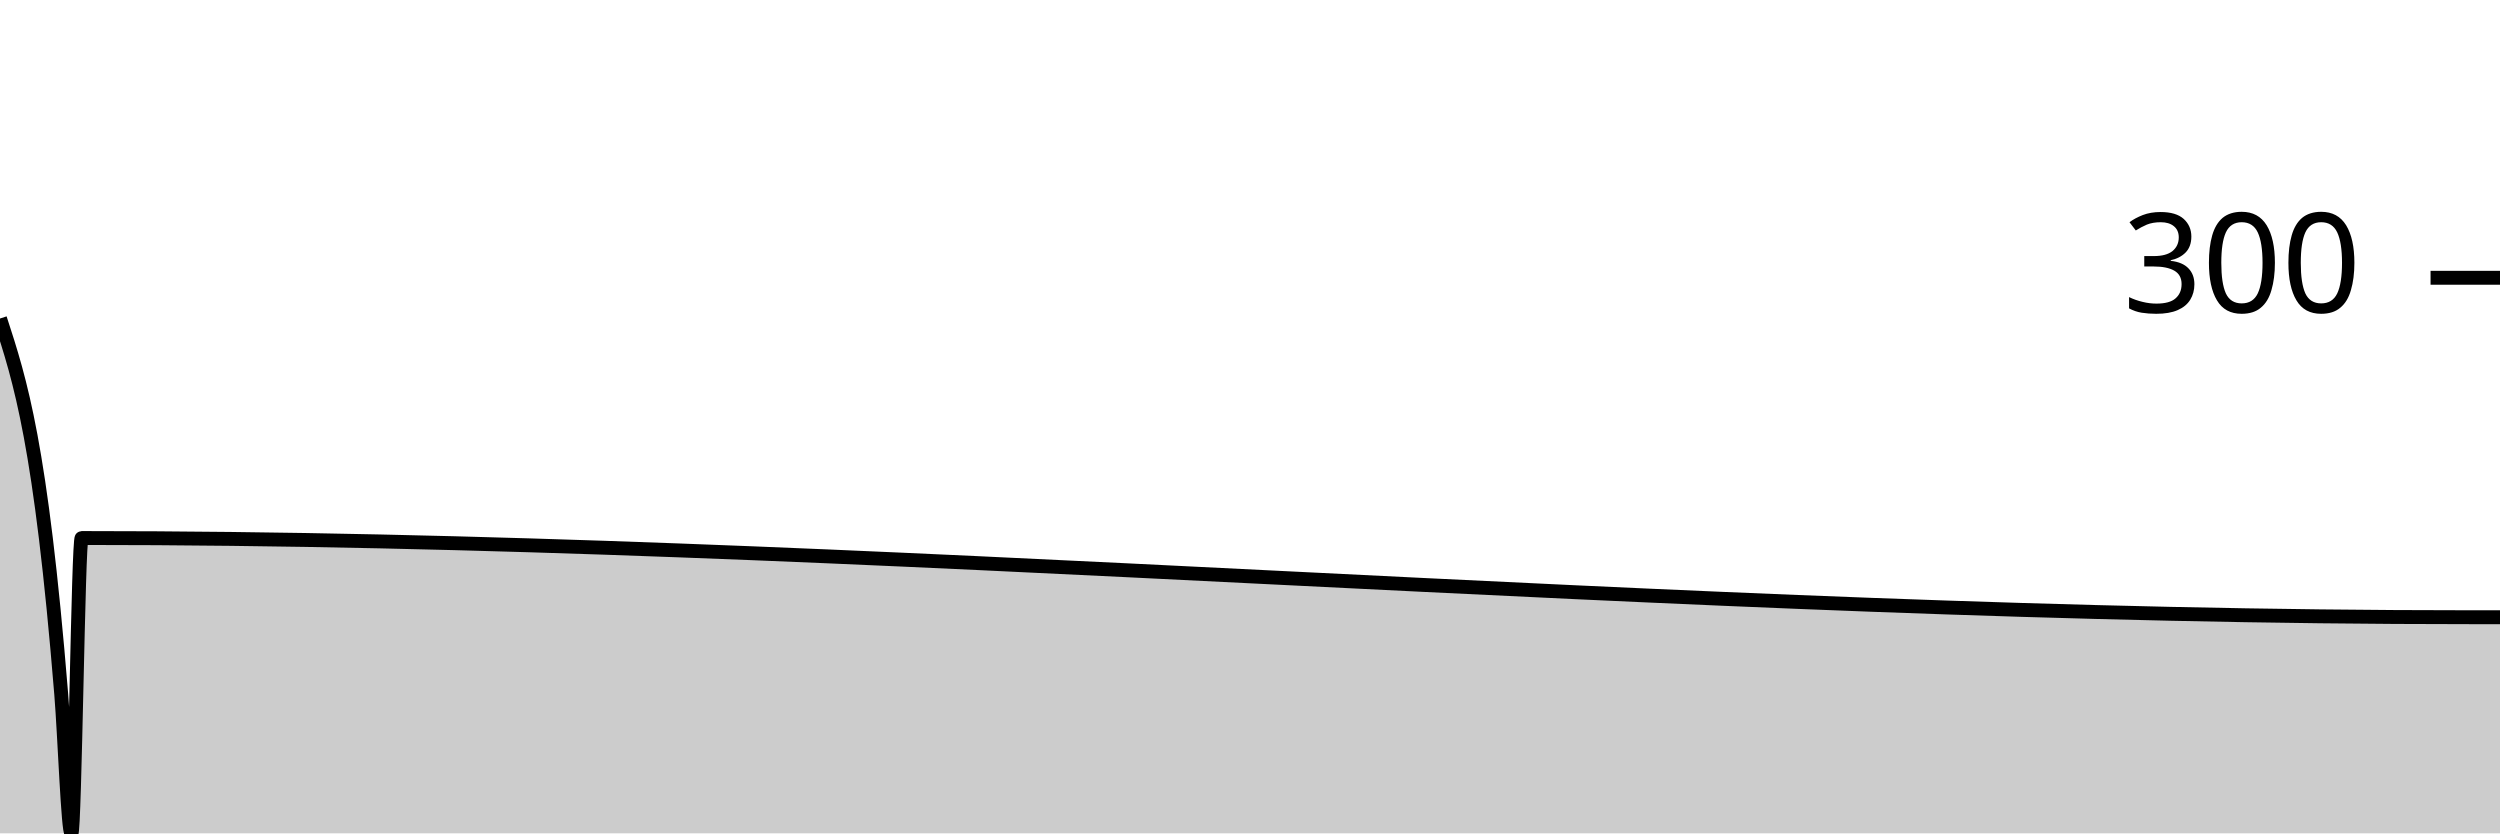
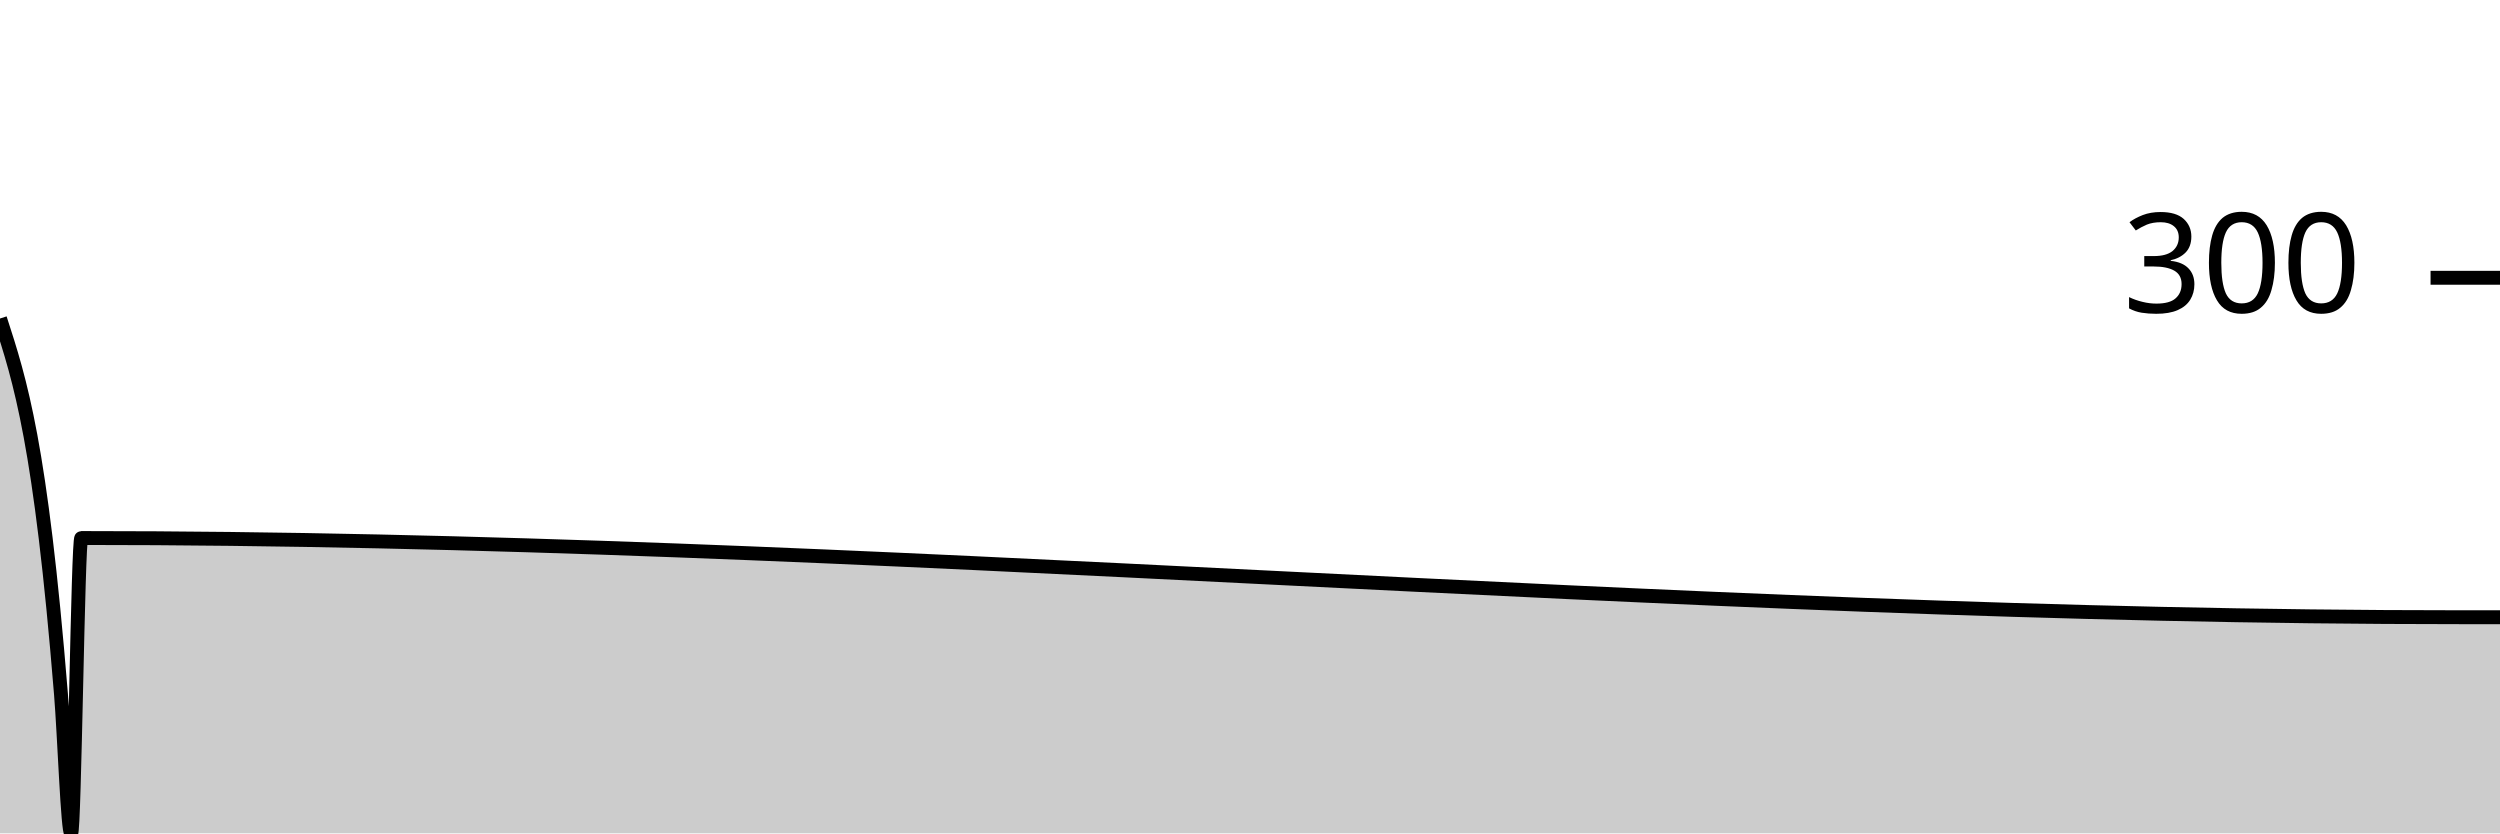
<svg xmlns="http://www.w3.org/2000/svg" viewBox="0 0 180 60">
  <g transform="translate(0,20)">
-     <path class="area" fill="rgba(0, 0, 0, 0.2)" d="M0,2.933C1.469,7.441,2.939,11.948,4.408,29.98C4.653,32.985,4.898,40,5.143,40C5.388,40,5.633,18.737,5.878,18.737C63.184,18.737,120.49,24.44,177.796,24.44C178.041,24.44,178.286,24.44,178.531,24.44C178.776,24.44,179.02,24.44,179.265,24.44C179.51,24.44,179.755,24.44,180,24.44L180,40C179.755,40,179.51,40,179.265,40C179.02,40,178.776,40,178.531,40C178.286,40,178.041,40,177.796,40C120.49,40,63.184,40,5.878,40C5.633,40,5.388,40,5.143,40C4.898,40,4.653,40,4.408,40C2.939,40,1.469,40,0,40Z" />
-     <path class="line" stroke="black" fill="none" d="M0,2.933C1.469,7.441,2.939,11.948,4.408,29.98C4.653,32.985,4.898,40,5.143,40C5.388,40,5.633,18.737,5.878,18.737C63.184,18.737,120.49,24.44,177.796,24.44C178.041,24.44,178.286,24.44,178.531,24.44C178.776,24.44,179.02,24.44,179.265,24.44C179.51,24.44,179.755,24.44,180,24.44" />
+     <path class="area" fill="rgba(0, 0, 0, 0.2)" d="M0,2.933C1.463,7.441,2.927,11.948,4.39,29.98C4.634,32.985,4.878,40,5.122,40C5.366,40,5.61,18.737,5.854,18.737C62.927,18.737,120,24.44,177.073,24.44C177.317,24.44,177.561,24.44,177.805,24.44C178.049,24.44,178.293,24.44,178.537,24.44C178.78,24.44,179.024,24.44,179.268,24.44C179.512,24.44,179.756,24.44,180,24.44L180,40C179.756,40,179.512,40,179.268,40C179.024,40,178.78,40,178.537,40C178.293,40,178.049,40,177.805,40C177.561,40,177.317,40,177.073,40C120,40,62.927,40,5.854,40C5.61,40,5.366,40,5.122,40C4.878,40,4.634,40,4.39,40C2.927,40,1.463,40,0,40Z" />
+     <path class="line" stroke="black" fill="none" d="M0,2.933C1.463,7.441,2.927,11.948,4.39,29.98C4.634,32.985,4.878,40,5.122,40C5.366,40,5.61,18.737,5.854,18.737C62.927,18.737,120,24.44,177.073,24.44C177.317,24.44,177.561,24.44,177.805,24.44C178.049,24.44,178.293,24.44,178.537,24.44C178.78,24.44,179.024,24.44,179.268,24.44C179.512,24.44,179.756,24.44,180,24.44" />
    <path class="axis-ceiling" stroke-width="1" stroke="black" fill="none" d="M175,0L180,0" />
    <text class="axis-ceiling-label" font-family="sans-serif" text-anchor="end" font-size="10px" x="170" y="2.5">300</text>
  </g>
</svg>
